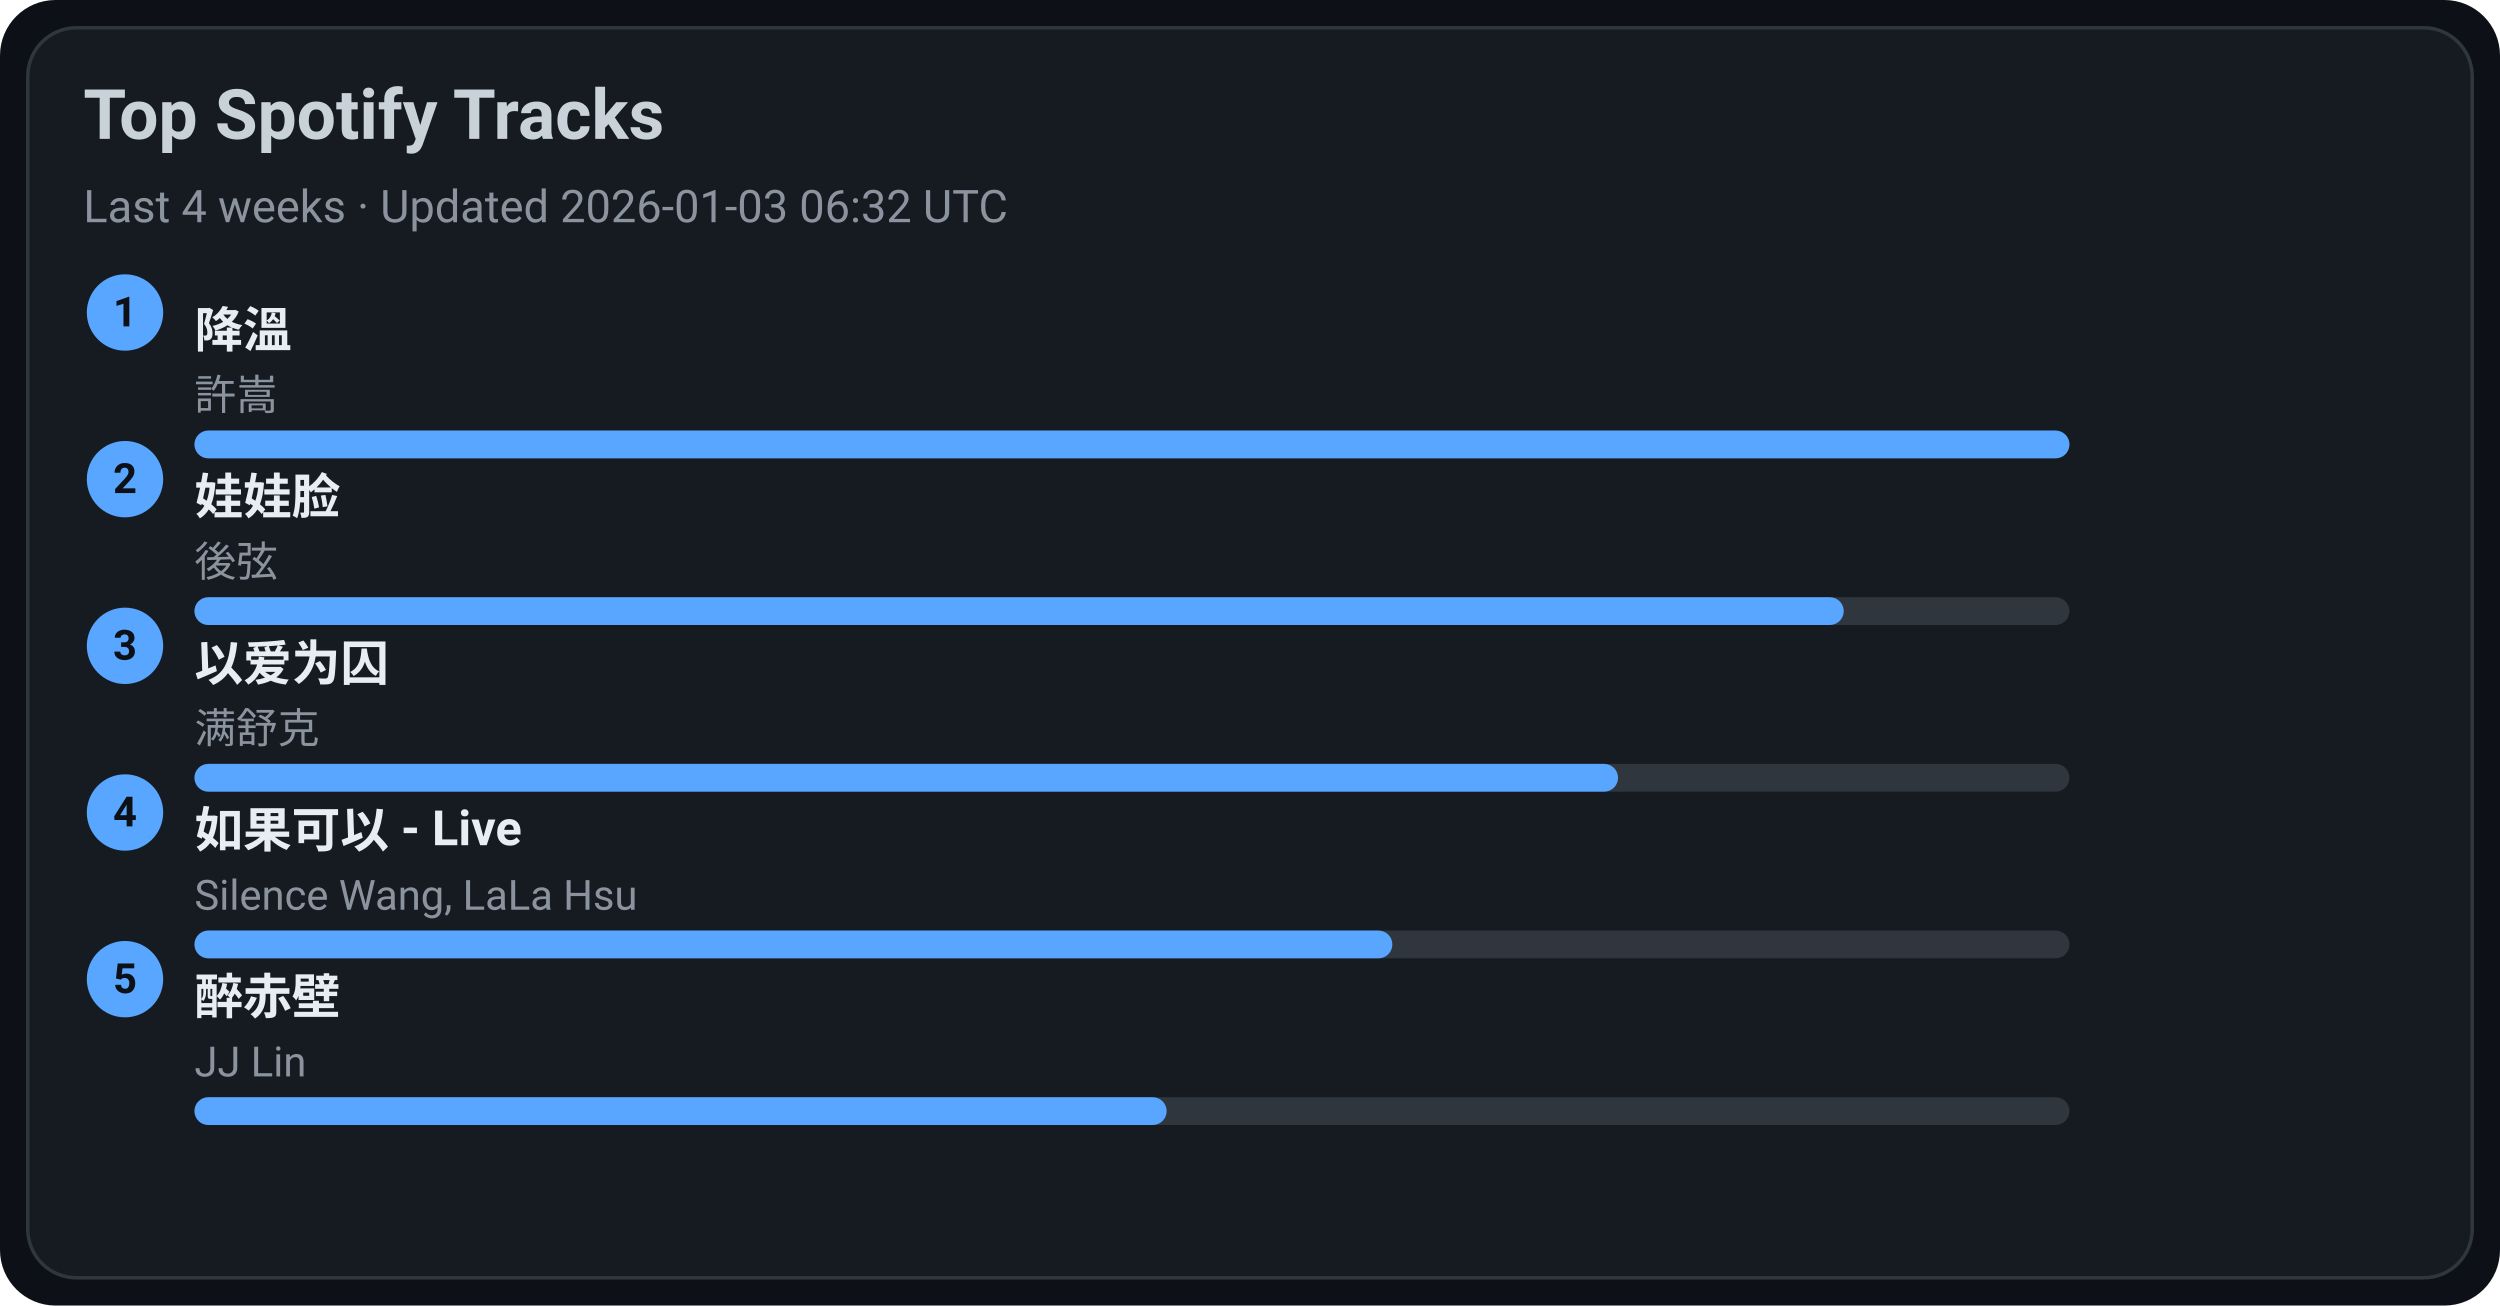
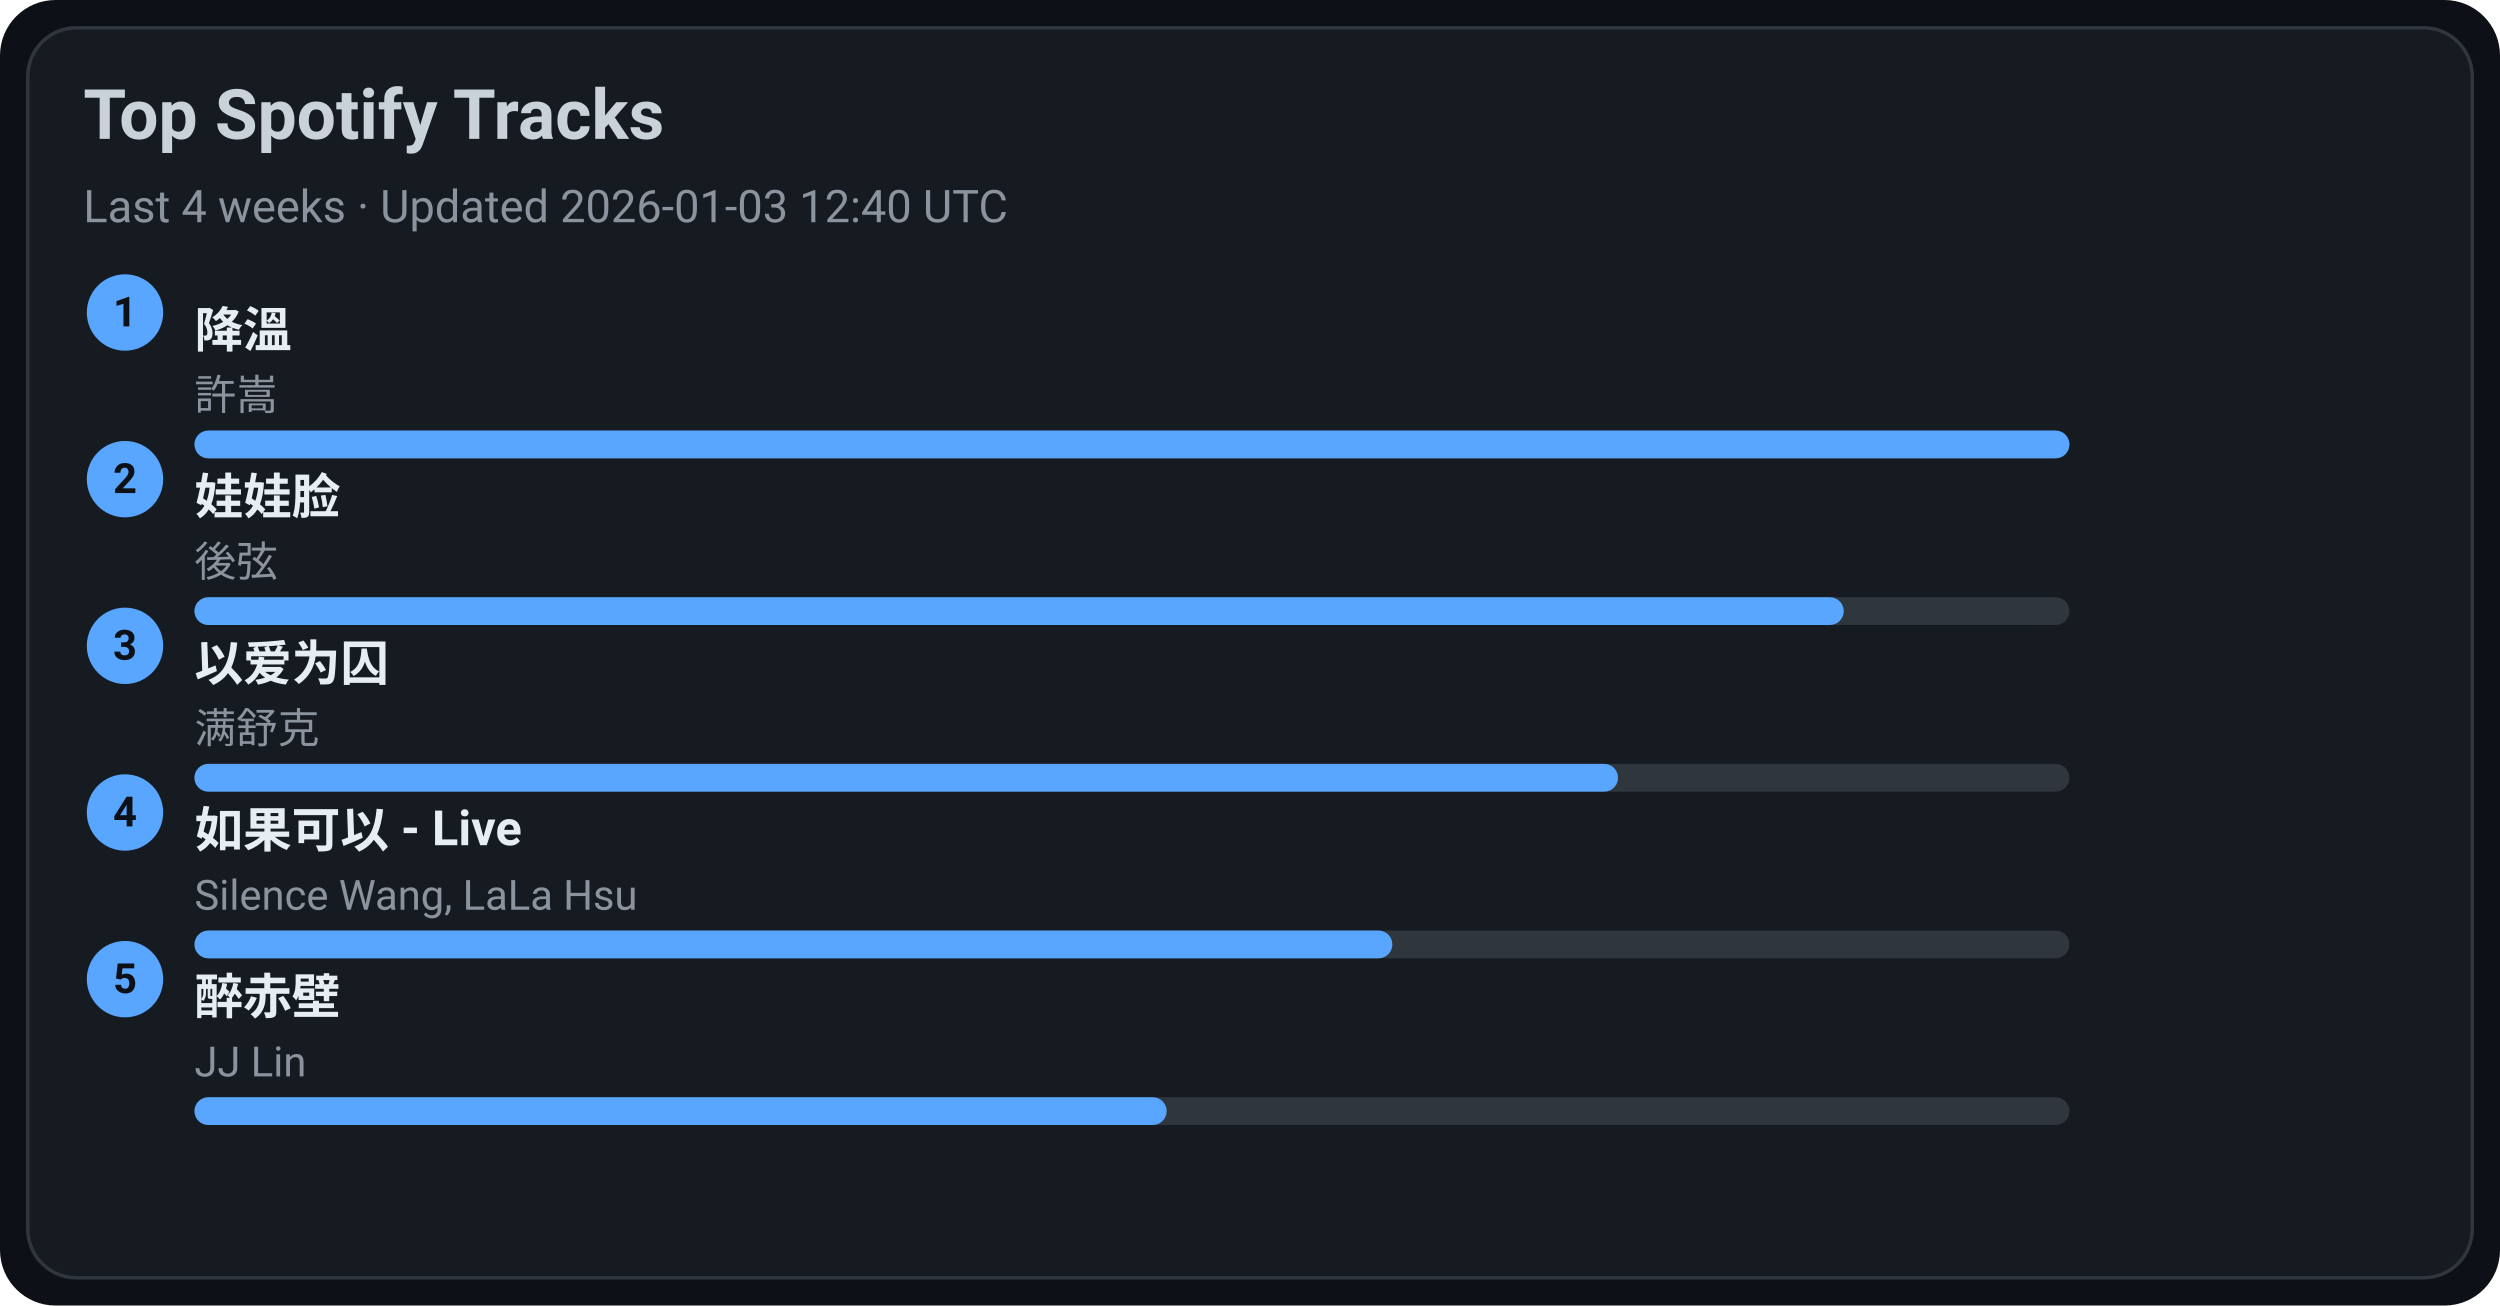
<svg xmlns="http://www.w3.org/2000/svg" width="720" height="376" viewBox="0 0 720 376">
  <style>text{font-family:-apple-system,BlinkMacSystemFont,Segoe UI,Roboto,Ubuntu,Helvetica Neue,Arial,Noto Sans,sans-serif}</style>
  <rect width="720" height="376" rx="16" fill="#0d1117" />
  <rect x="8" y="8" width="704" height="360" rx="14" fill="#161b22" stroke="#30363d" />
  <text x="24" y="40" font-size="20" fill="#c9d1d9" font-weight="600">Top Spotify Tracks</text>
-   <text x="24" y="64" font-size="13" fill="#8b949e">Last 4 weeks · Updated 2026-01-03 06:32 UTC</text>
+   <text x="24" y="64" font-size="13" fill="#8b949e">Last 4 weeks · Updated 2026-01-03 12:40 UTC</text>
  <circle cx="36" cy="90" r="11" fill="#58a6ff" />
  <text x="36" y="94" text-anchor="middle" font-size="12" fill="#0d1117" font-weight="700">1</text>
  <a href="https://open.spotify.com/track/2q9uhrOfyOnBa3oWR1PfYT" target="_blank" rel="noopener noreferrer">
    <text x="56" y="100" font-size="14" fill="#e6edf3" font-weight="600">降溫</text>
  </a>
  <text x="56" y="118" font-size="12" fill="#8b949e">許嵩</text>
  <rect x="56" y="124" width="540" height="8" rx="4" fill="#30363d" />
  <rect x="56" y="124" width="540" height="8" rx="4" fill="#58a6ff" />
  <circle cx="36" cy="138" r="11" fill="#58a6ff" />
  <text x="36" y="142" text-anchor="middle" font-size="12" fill="#0d1117" font-weight="700">2</text>
  <a href="https://open.spotify.com/track/08ouEICweFmqfgPJnRIQkE" target="_blank" rel="noopener noreferrer">
    <text x="56" y="148" font-size="14" fill="#e6edf3" font-weight="600">娃娃脸</text>
  </a>
  <text x="56" y="166" font-size="12" fill="#8b949e">後弦</text>
  <rect x="56" y="172" width="540" height="8" rx="4" fill="#30363d" />
  <rect x="56" y="172" width="475" height="8" rx="4" fill="#58a6ff" />
  <circle cx="36" cy="186" r="11" fill="#58a6ff" />
  <text x="36" y="190" text-anchor="middle" font-size="12" fill="#0d1117" font-weight="700">3</text>
  <a href="https://open.spotify.com/track/0RW2LEfGQK5BaIho6sSLqf" target="_blank" rel="noopener noreferrer">
    <text x="56" y="196" font-size="14" fill="#e6edf3" font-weight="600">以爱为囚</text>
  </a>
  <text x="56" y="214" font-size="12" fill="#8b949e">满舒克</text>
  <rect x="56" y="220" width="540" height="8" rx="4" fill="#30363d" />
  <rect x="56" y="220" width="410" height="8" rx="4" fill="#58a6ff" />
  <circle cx="36" cy="234" r="11" fill="#58a6ff" />
  <text x="36" y="238" text-anchor="middle" font-size="12" fill="#0d1117" font-weight="700">4</text>
  <a href="https://open.spotify.com/track/6IF65dJzfmPcX7jwDegwoo" target="_blank" rel="noopener noreferrer">
    <text x="56" y="244" font-size="14" fill="#e6edf3" font-weight="600">如果可以 - Live</text>
  </a>
  <text x="56" y="262" font-size="12" fill="#8b949e">Silence Wang, LaLa Hsu</text>
  <rect x="56" y="268" width="540" height="8" rx="4" fill="#30363d" />
  <rect x="56" y="268" width="345" height="8" rx="4" fill="#58a6ff" />
  <circle cx="36" cy="282" r="11" fill="#58a6ff" />
  <text x="36" y="286" text-anchor="middle" font-size="12" fill="#0d1117" font-weight="700">5</text>
  <a href="https://open.spotify.com/track/69lAYqbyHL1A0gctdLd9WV" target="_blank" rel="noopener noreferrer">
    <text x="56" y="292" font-size="14" fill="#e6edf3" font-weight="600">醉赤壁</text>
  </a>
  <text x="56" y="310" font-size="12" fill="#8b949e">JJ Lin</text>
  <rect x="56" y="316" width="540" height="8" rx="4" fill="#30363d" />
  <rect x="56" y="316" width="280" height="8" rx="4" fill="#58a6ff" />
</svg>
